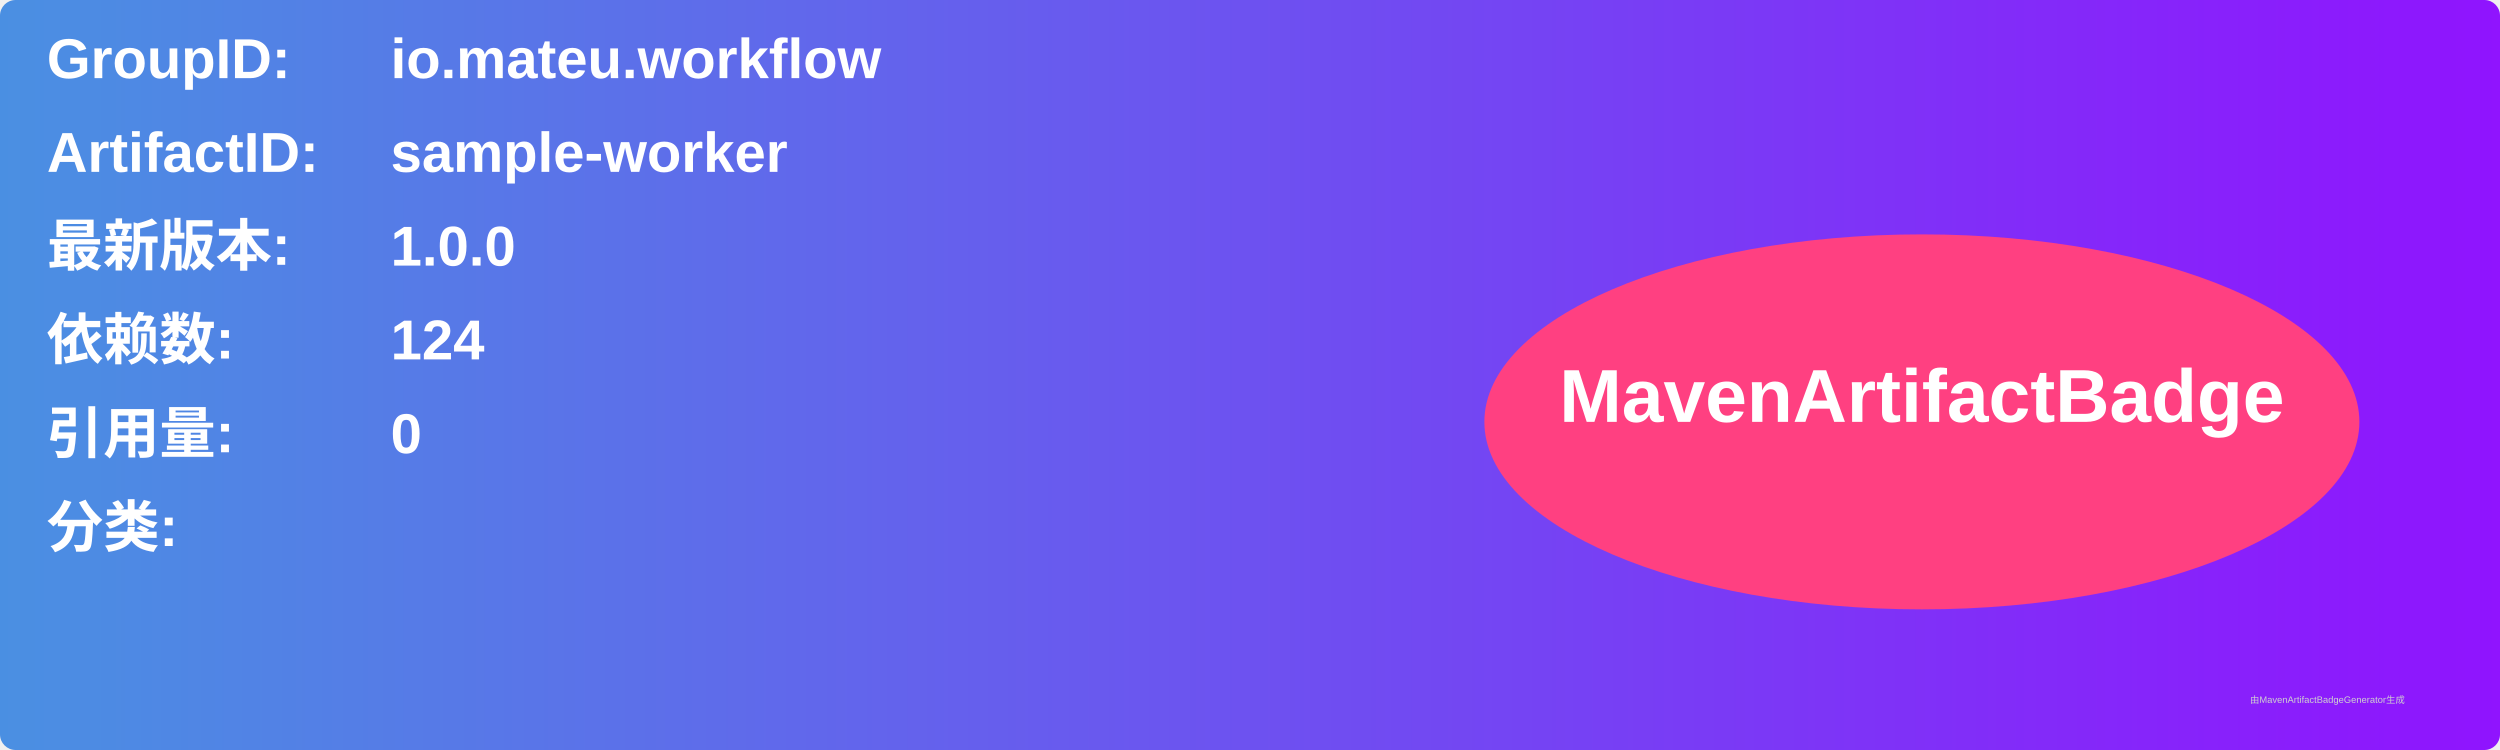
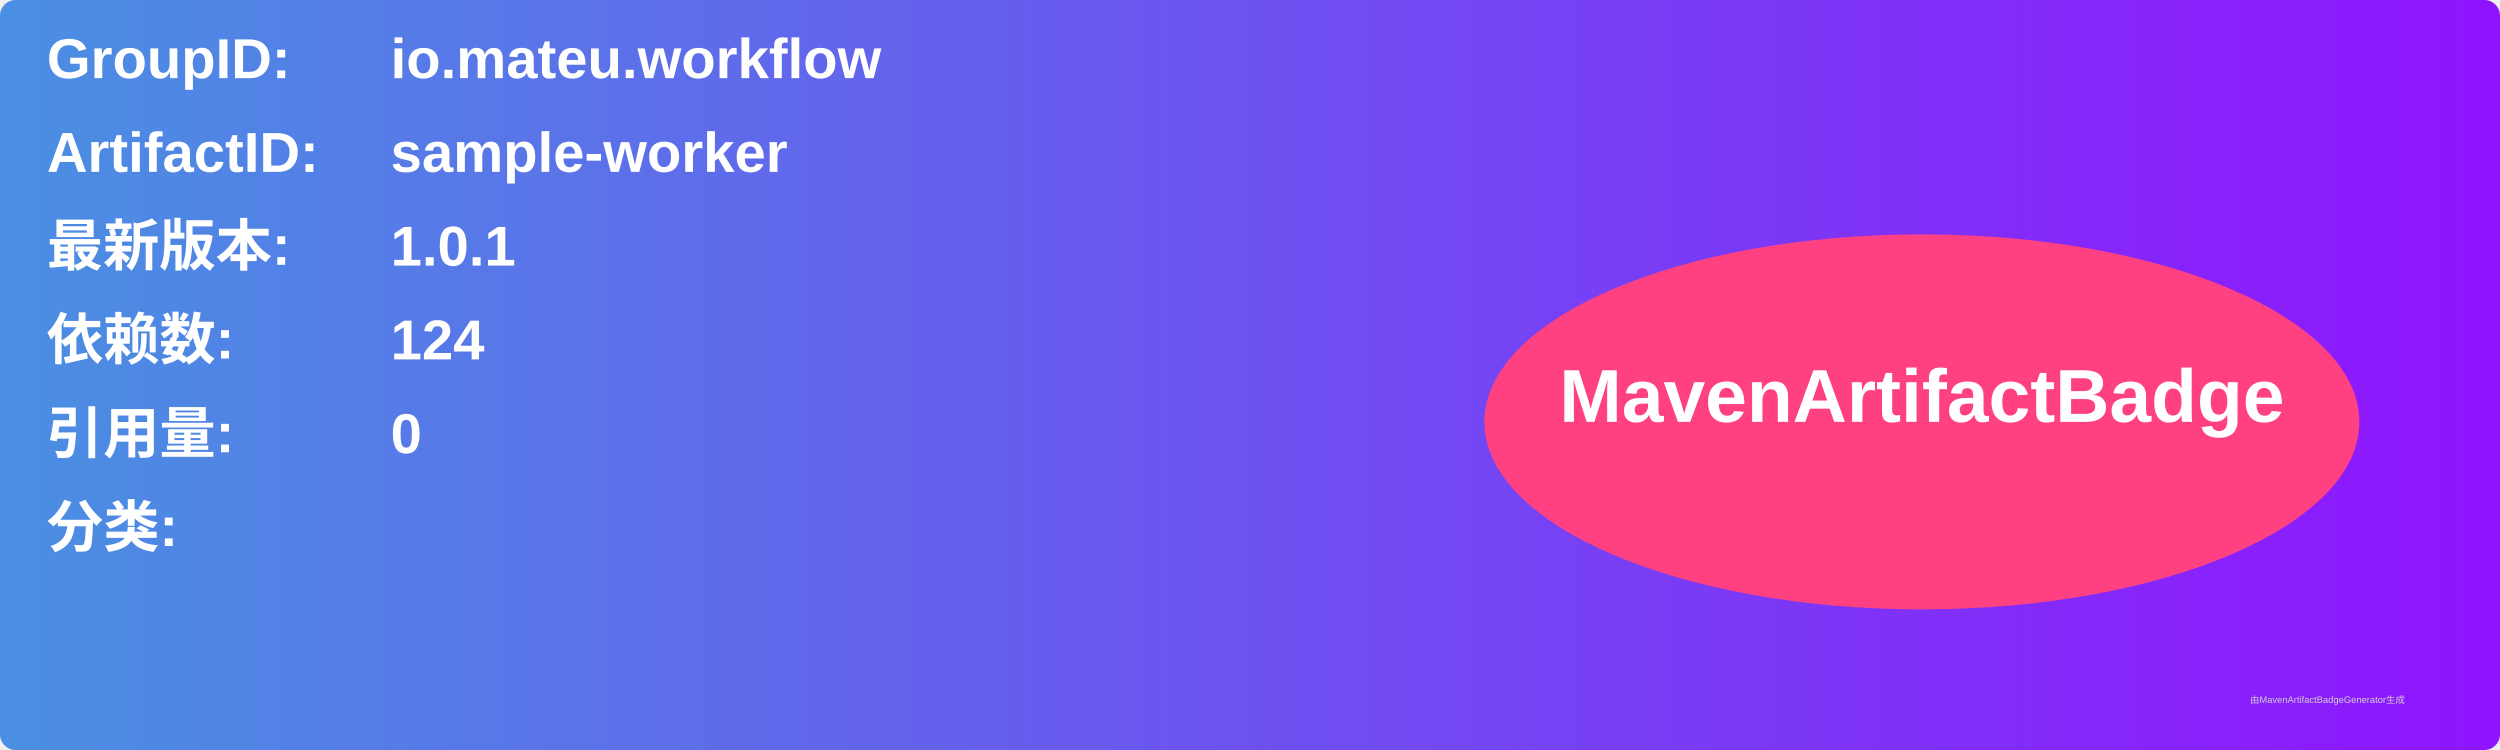
<svg xmlns="http://www.w3.org/2000/svg" width="800" height="240" viewBox="0 0 800 240">
  <linearGradient id="grad" x1="0%" y1="0%" x2="100%" y2="0%">
    <stop offset="0%" stop-color="#4a90e2" />
    <stop offset="100%" stop-color="#9013fe" />
  </linearGradient>
  <rect width="100%" height="100%" rx="5" ry="5" fill="url(#grad)" />
  <g transform="translate(15, 15)">
    <text x="0" y="10" font-family="Arial" font-size="18" fill="white" font-weight="bold" width="260">GroupID:</text>
    <text x="110" y="10" font-family="Arial" font-size="18" fill="white" font-weight="bold" width="460">io.mateu.workflow</text>
    <text x="0" y="40" font-family="Arial" font-size="18" fill="white" font-weight="bold" width="260">ArtifactID:</text>
    <text x="110" y="40" font-family="Arial" font-size="18" fill="white" font-weight="bold" width="460">sample-worker</text>
    <text x="0" y="70" font-family="Arial" font-size="18" fill="white" font-weight="bold">最新版本:</text>
    <text x="110" y="70" font-family="Arial" font-size="18" fill="white" font-weight="bold">
-       <tspan font-weight="bold">1.0.0</tspan>
+       <tspan font-weight="bold">1.0.1</tspan>
    </text>
    <text x="0" y="100" font-family="Arial" font-size="18" fill="white" font-weight="bold">依赖数: </text>
    <text x="110" y="100" font-family="Arial" font-size="18" fill="white">
      <tspan font-weight="bold">124</tspan>
    </text>
    <text x="0" y="130" font-family="Arial" font-size="18" fill="white" font-weight="bold">引用量: </text>
    <text x="110" y="130" font-family="Arial" font-size="18" fill="white">
      <tspan font-weight="bold">0</tspan>
    </text>
    <text x="0" y="160" font-family="Arial" font-size="18" fill="white" font-weight="bold">分类:</text>
    <text x="10" y="190" font-family="Arial" font-size="10" fill="white">
      <tspan font-weight="bold" />
    </text>
    <ellipse cx="600" cy="120" rx="140" ry="60" fill="#ff4081" />
    <text x="600" y="120" text-anchor="middle" font-family="Arial" font-size="24" fill="white" font-weight="bold">MavenArtifactBadge</text>
  </g>
  <text x="720" y="225" font-family="Arial" font-size="3" fill="#d0d0d0">由MavenArtifactBadgeGenerator生成</text>
</svg>
